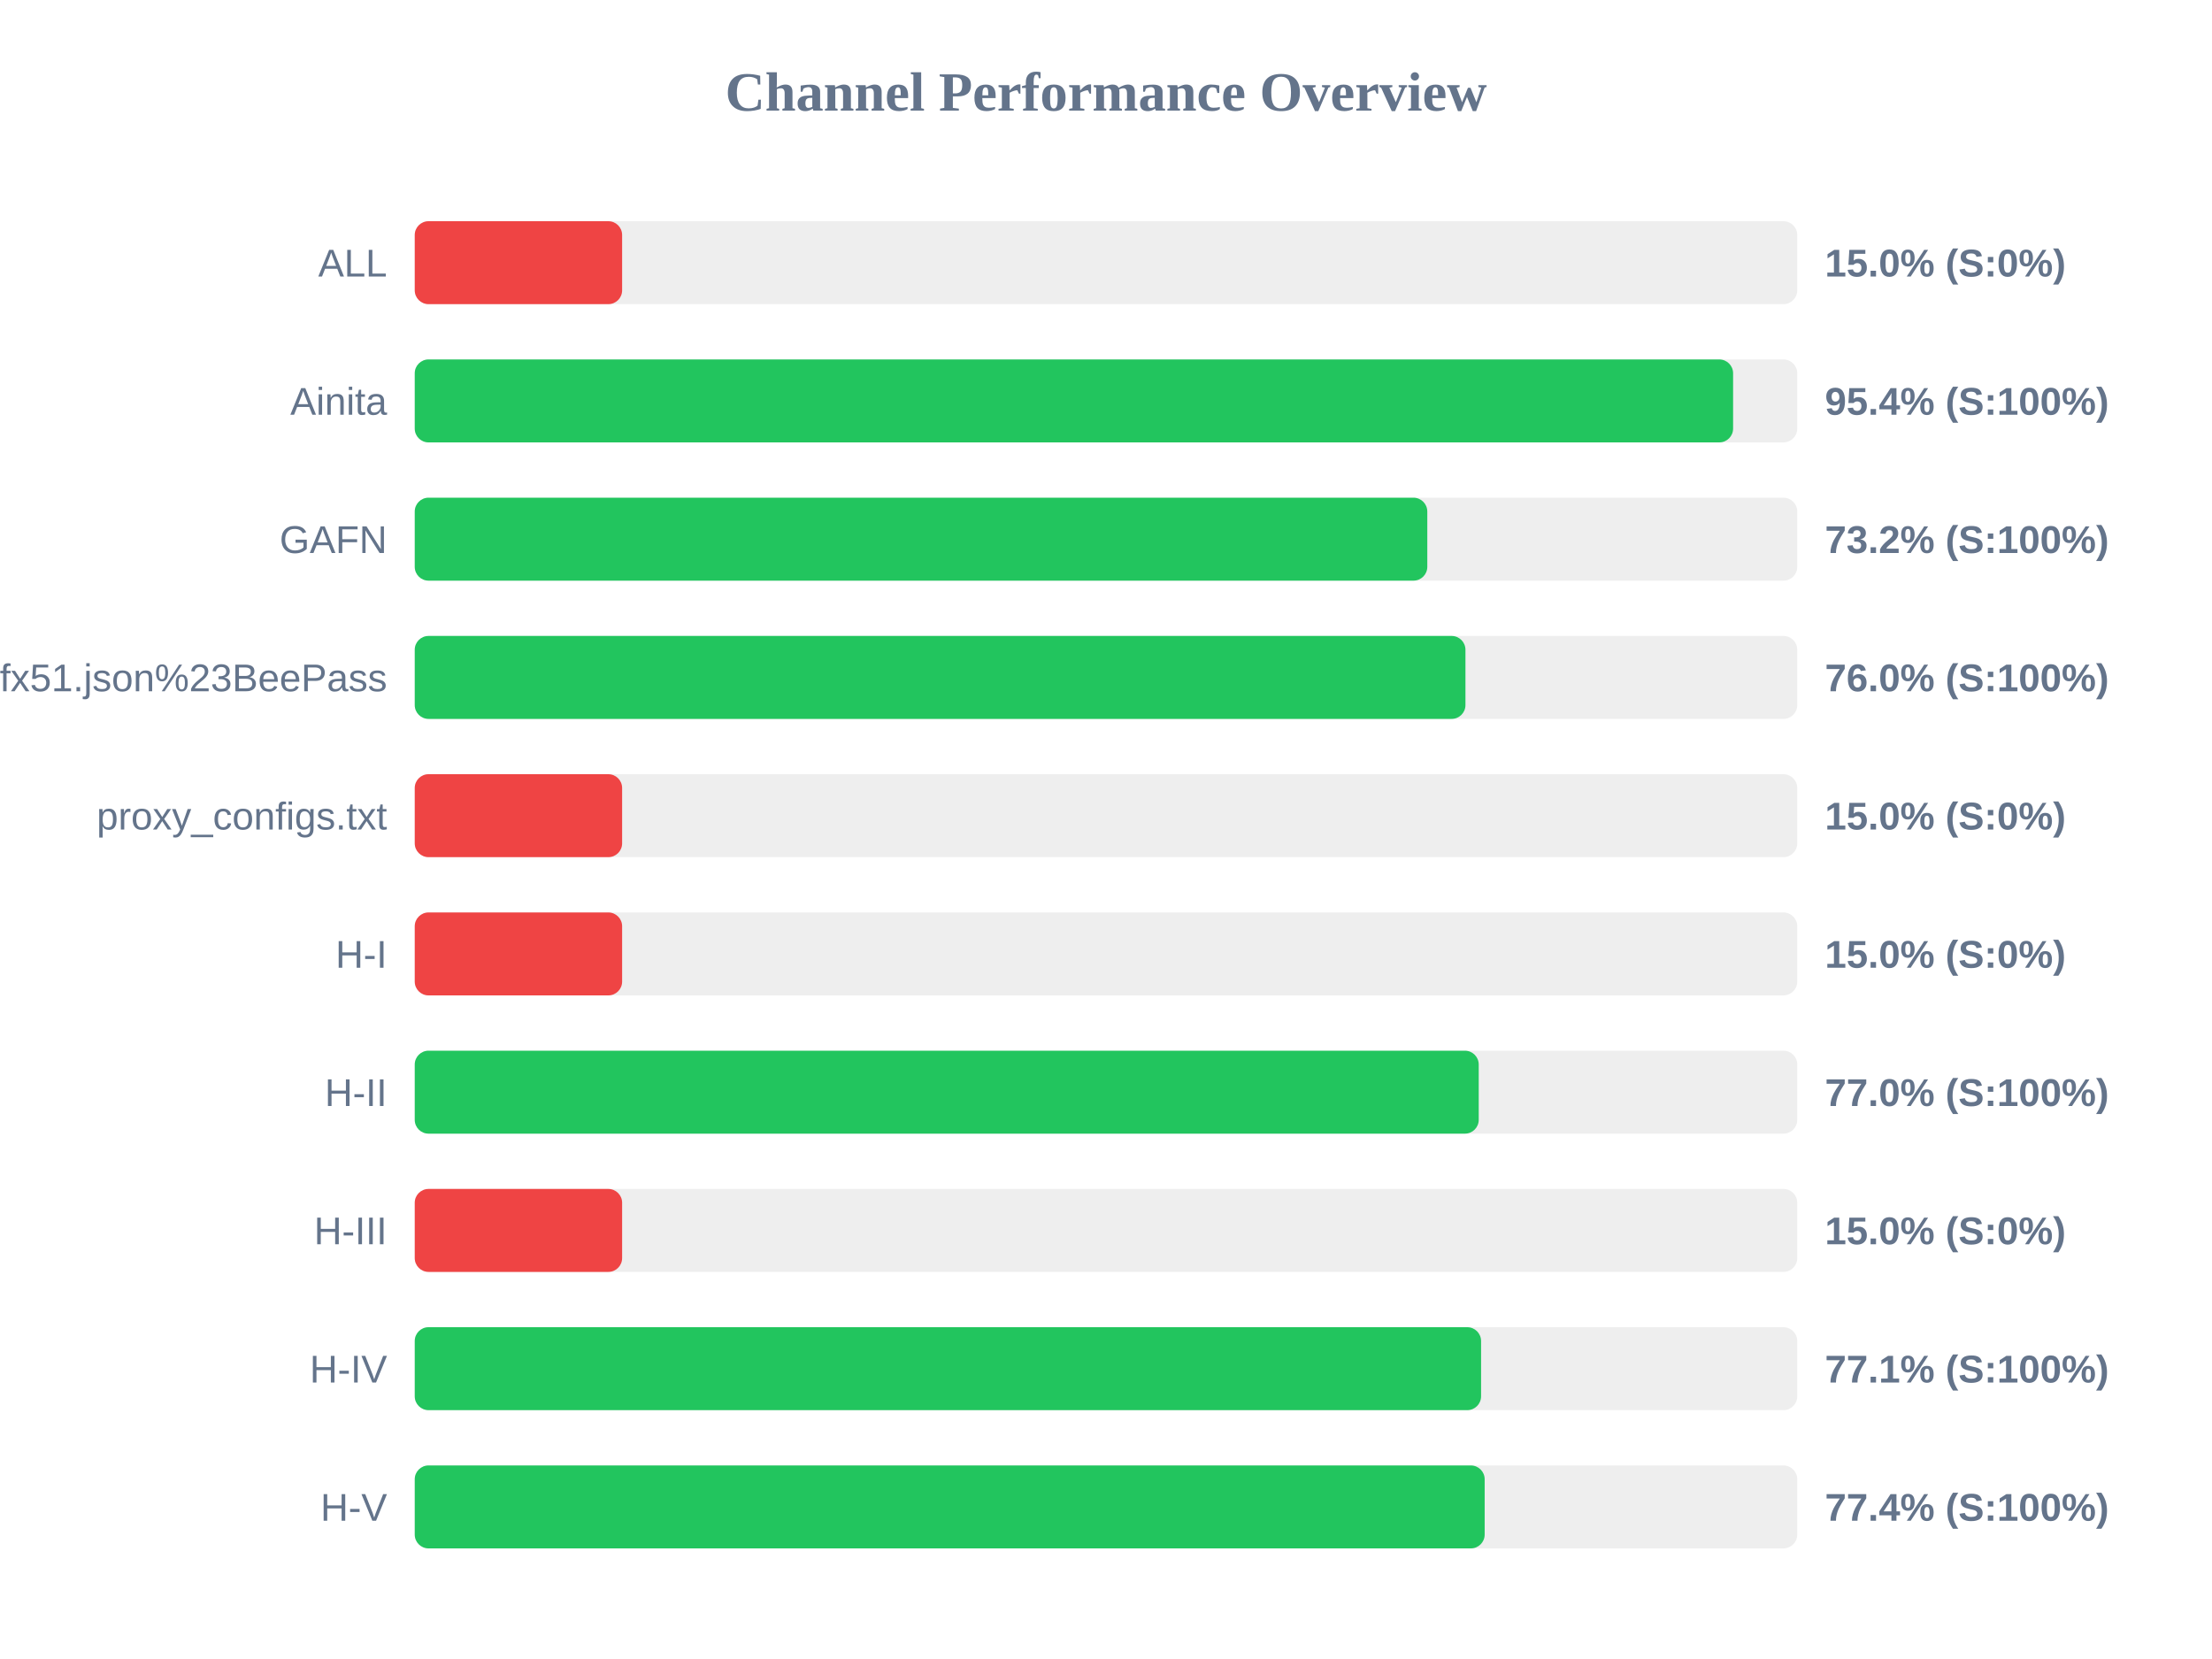
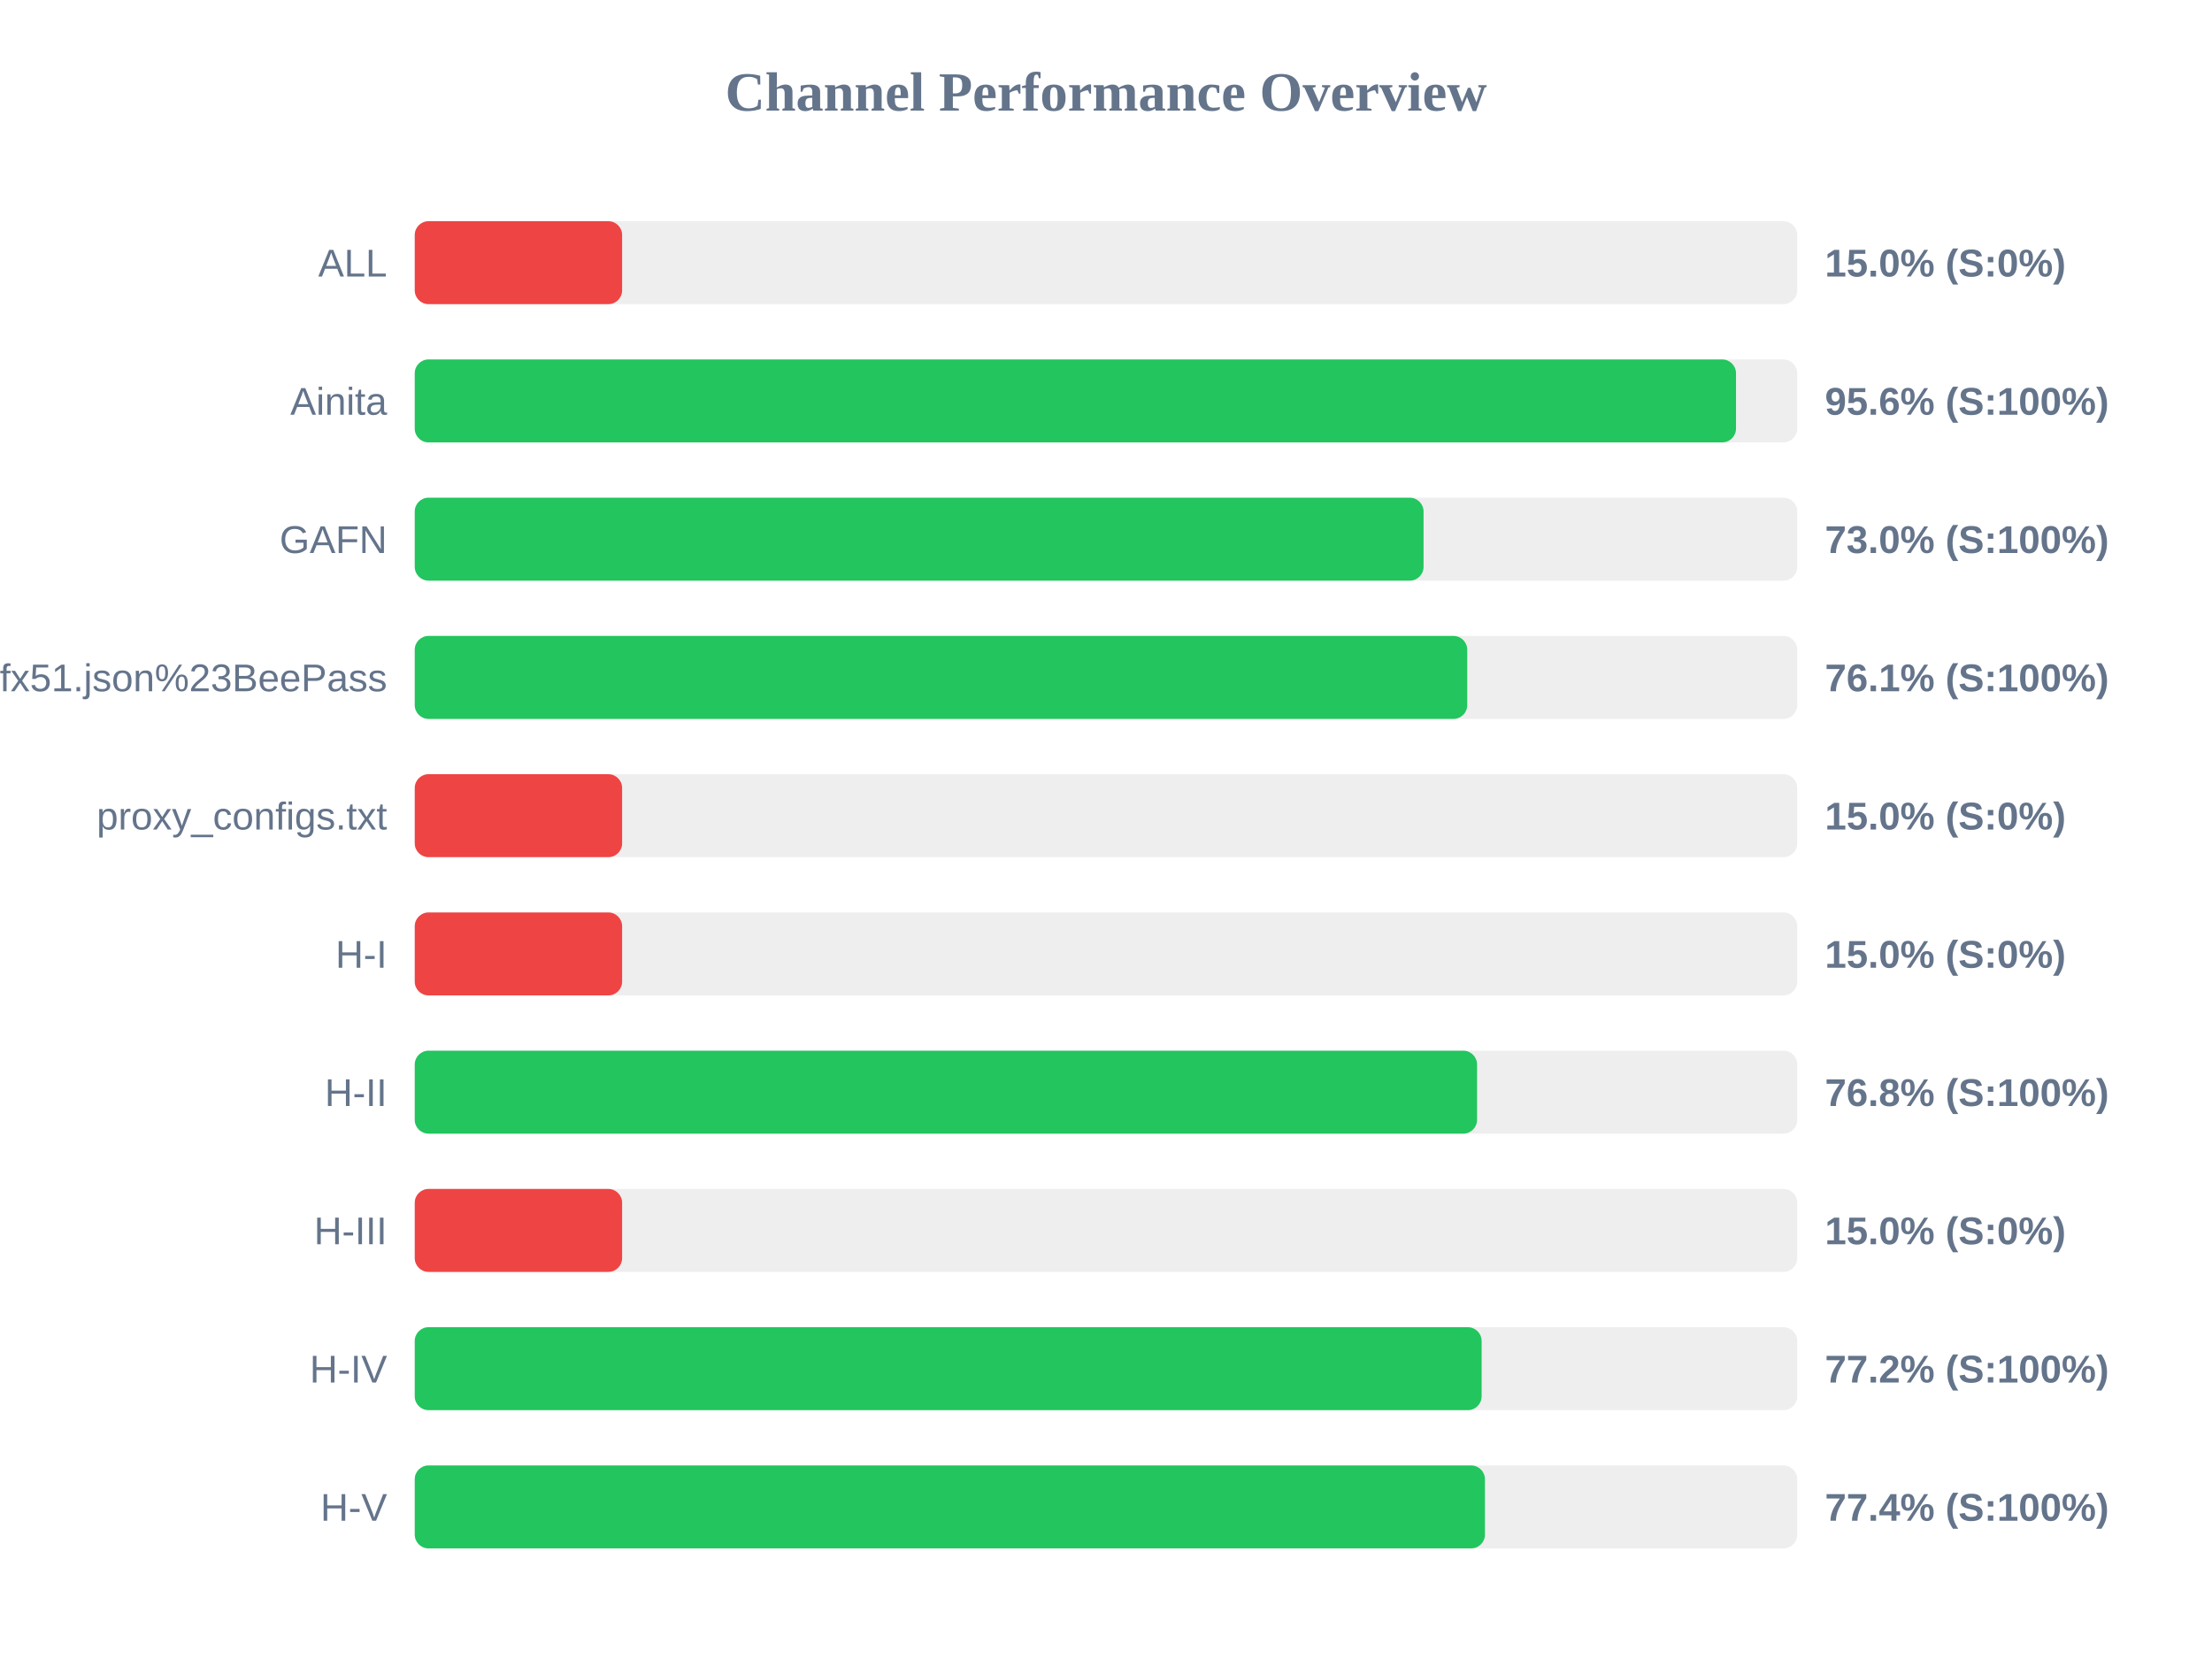
<svg xmlns="http://www.w3.org/2000/svg" width="800" height="600" version="1.1">
  <style>
        .row { font: 14px Arial; fill: #64748b; }
        .score { font: bold 14px Arial; fill: #64748b; }
    </style>
  <text x="400" y="40" text-anchor="middle" font-size="20px" font-weight="bold" fill="#64748b">Channel Performance Overview</text>
  <rect x="150" y="80" width="500" height="30" fill="#eee" rx="5" />
  <rect x="150" y="80" width="75.0" height="30" fill="#ef4444" rx="5" />
  <text x="140" y="100" text-anchor="end" class="row">ALL</text>
  <text x="660" y="100" text-anchor="start" class="score">15.0% (S:0%)</text>
  <rect x="150" y="130" width="500" height="30" fill="#eee" rx="5" />
-   <rect x="150" y="130" width="476.8" height="30" fill="#22c55e" rx="5" />
+   <rect x="150" y="130" width="477.85" height="30" fill="#22c55e" rx="5" />
  <text x="140" y="150" text-anchor="end" class="row">Ainita</text>
-   <text x="660" y="150" text-anchor="start" class="score">95.4% (S:100%)</text>
+   <text x="660" y="150" text-anchor="start" class="score">95.6% (S:100%)</text>
  <rect x="150" y="180" width="500" height="30" fill="#eee" rx="5" />
-   <rect x="150" y="180" width="366.2" height="30" fill="#22c55e" rx="5" />
+   <rect x="150" y="180" width="364.85" height="30" fill="#22c55e" rx="5" />
  <text x="140" y="200" text-anchor="end" class="row">GAFN</text>
-   <text x="660" y="200" text-anchor="start" class="score">73.2% (S:100%)</text>
+   <text x="660" y="200" text-anchor="start" class="score">73.0% (S:100%)</text>
  <rect x="150" y="230" width="500" height="30" fill="#eee" rx="5" />
-   <rect x="150" y="230" width="380.0" height="30" fill="#22c55e" rx="5" />
+   <rect x="150" y="230" width="380.65" height="30" fill="#22c55e" rx="5" />
  <text x="140" y="250" text-anchor="end" class="row">sub?s=ssconf%3A%2F%2Fs3.amazonaws.com%2Fbeedynconprd%2Fzf38bv6oxi1nv3wfkpmxyfl8yj5fargza3foantoalu16vznl0ckxx7bgf1ufx51.json%23BeePass</text>
-   <text x="660" y="250" text-anchor="start" class="score">76.0% (S:100%)</text>
+   <text x="660" y="250" text-anchor="start" class="score">76.1% (S:100%)</text>
  <rect x="150" y="280" width="500" height="30" fill="#eee" rx="5" />
  <rect x="150" y="280" width="75.0" height="30" fill="#ef4444" rx="5" />
  <text x="140" y="300" text-anchor="end" class="row">proxy_configs.txt</text>
  <text x="660" y="300" text-anchor="start" class="score">15.0% (S:0%)</text>
  <rect x="150" y="330" width="500" height="30" fill="#eee" rx="5" />
  <rect x="150" y="330" width="75.0" height="30" fill="#ef4444" rx="5" />
  <text x="140" y="350" text-anchor="end" class="row">H-I</text>
  <text x="660" y="350" text-anchor="start" class="score">15.0% (S:0%)</text>
  <rect x="150" y="380" width="500" height="30" fill="#eee" rx="5" />
-   <rect x="150" y="380" width="384.8" height="30" fill="#22c55e" rx="5" />
+   <rect x="150" y="380" width="384.2" height="30" fill="#22c55e" rx="5" />
  <text x="140" y="400" text-anchor="end" class="row">H-II</text>
-   <text x="660" y="400" text-anchor="start" class="score">77.0% (S:100%)</text>
+   <text x="660" y="400" text-anchor="start" class="score">76.8% (S:100%)</text>
  <rect x="150" y="430" width="500" height="30" fill="#eee" rx="5" />
  <rect x="150" y="430" width="75.0" height="30" fill="#ef4444" rx="5" />
  <text x="140" y="450" text-anchor="end" class="row">H-III</text>
  <text x="660" y="450" text-anchor="start" class="score">15.0% (S:0%)</text>
  <rect x="150" y="480" width="500" height="30" fill="#eee" rx="5" />
-   <rect x="150" y="480" width="385.65" height="30" fill="#22c55e" rx="5" />
+   <rect x="150" y="480" width="385.85" height="30" fill="#22c55e" rx="5" />
  <text x="140" y="500" text-anchor="end" class="row">H-IV</text>
-   <text x="660" y="500" text-anchor="start" class="score">77.1% (S:100%)</text>
+   <text x="660" y="500" text-anchor="start" class="score">77.2% (S:100%)</text>
  <rect x="150" y="530" width="500" height="30" fill="#eee" rx="5" />
-   <rect x="150" y="530" width="386.95" height="30" fill="#22c55e" rx="5" />
+   <rect x="150" y="530" width="387.05" height="30" fill="#22c55e" rx="5" />
  <text x="140" y="550" text-anchor="end" class="row">H-V</text>
  <text x="660" y="550" text-anchor="start" class="score">77.4% (S:100%)</text>
</svg>
